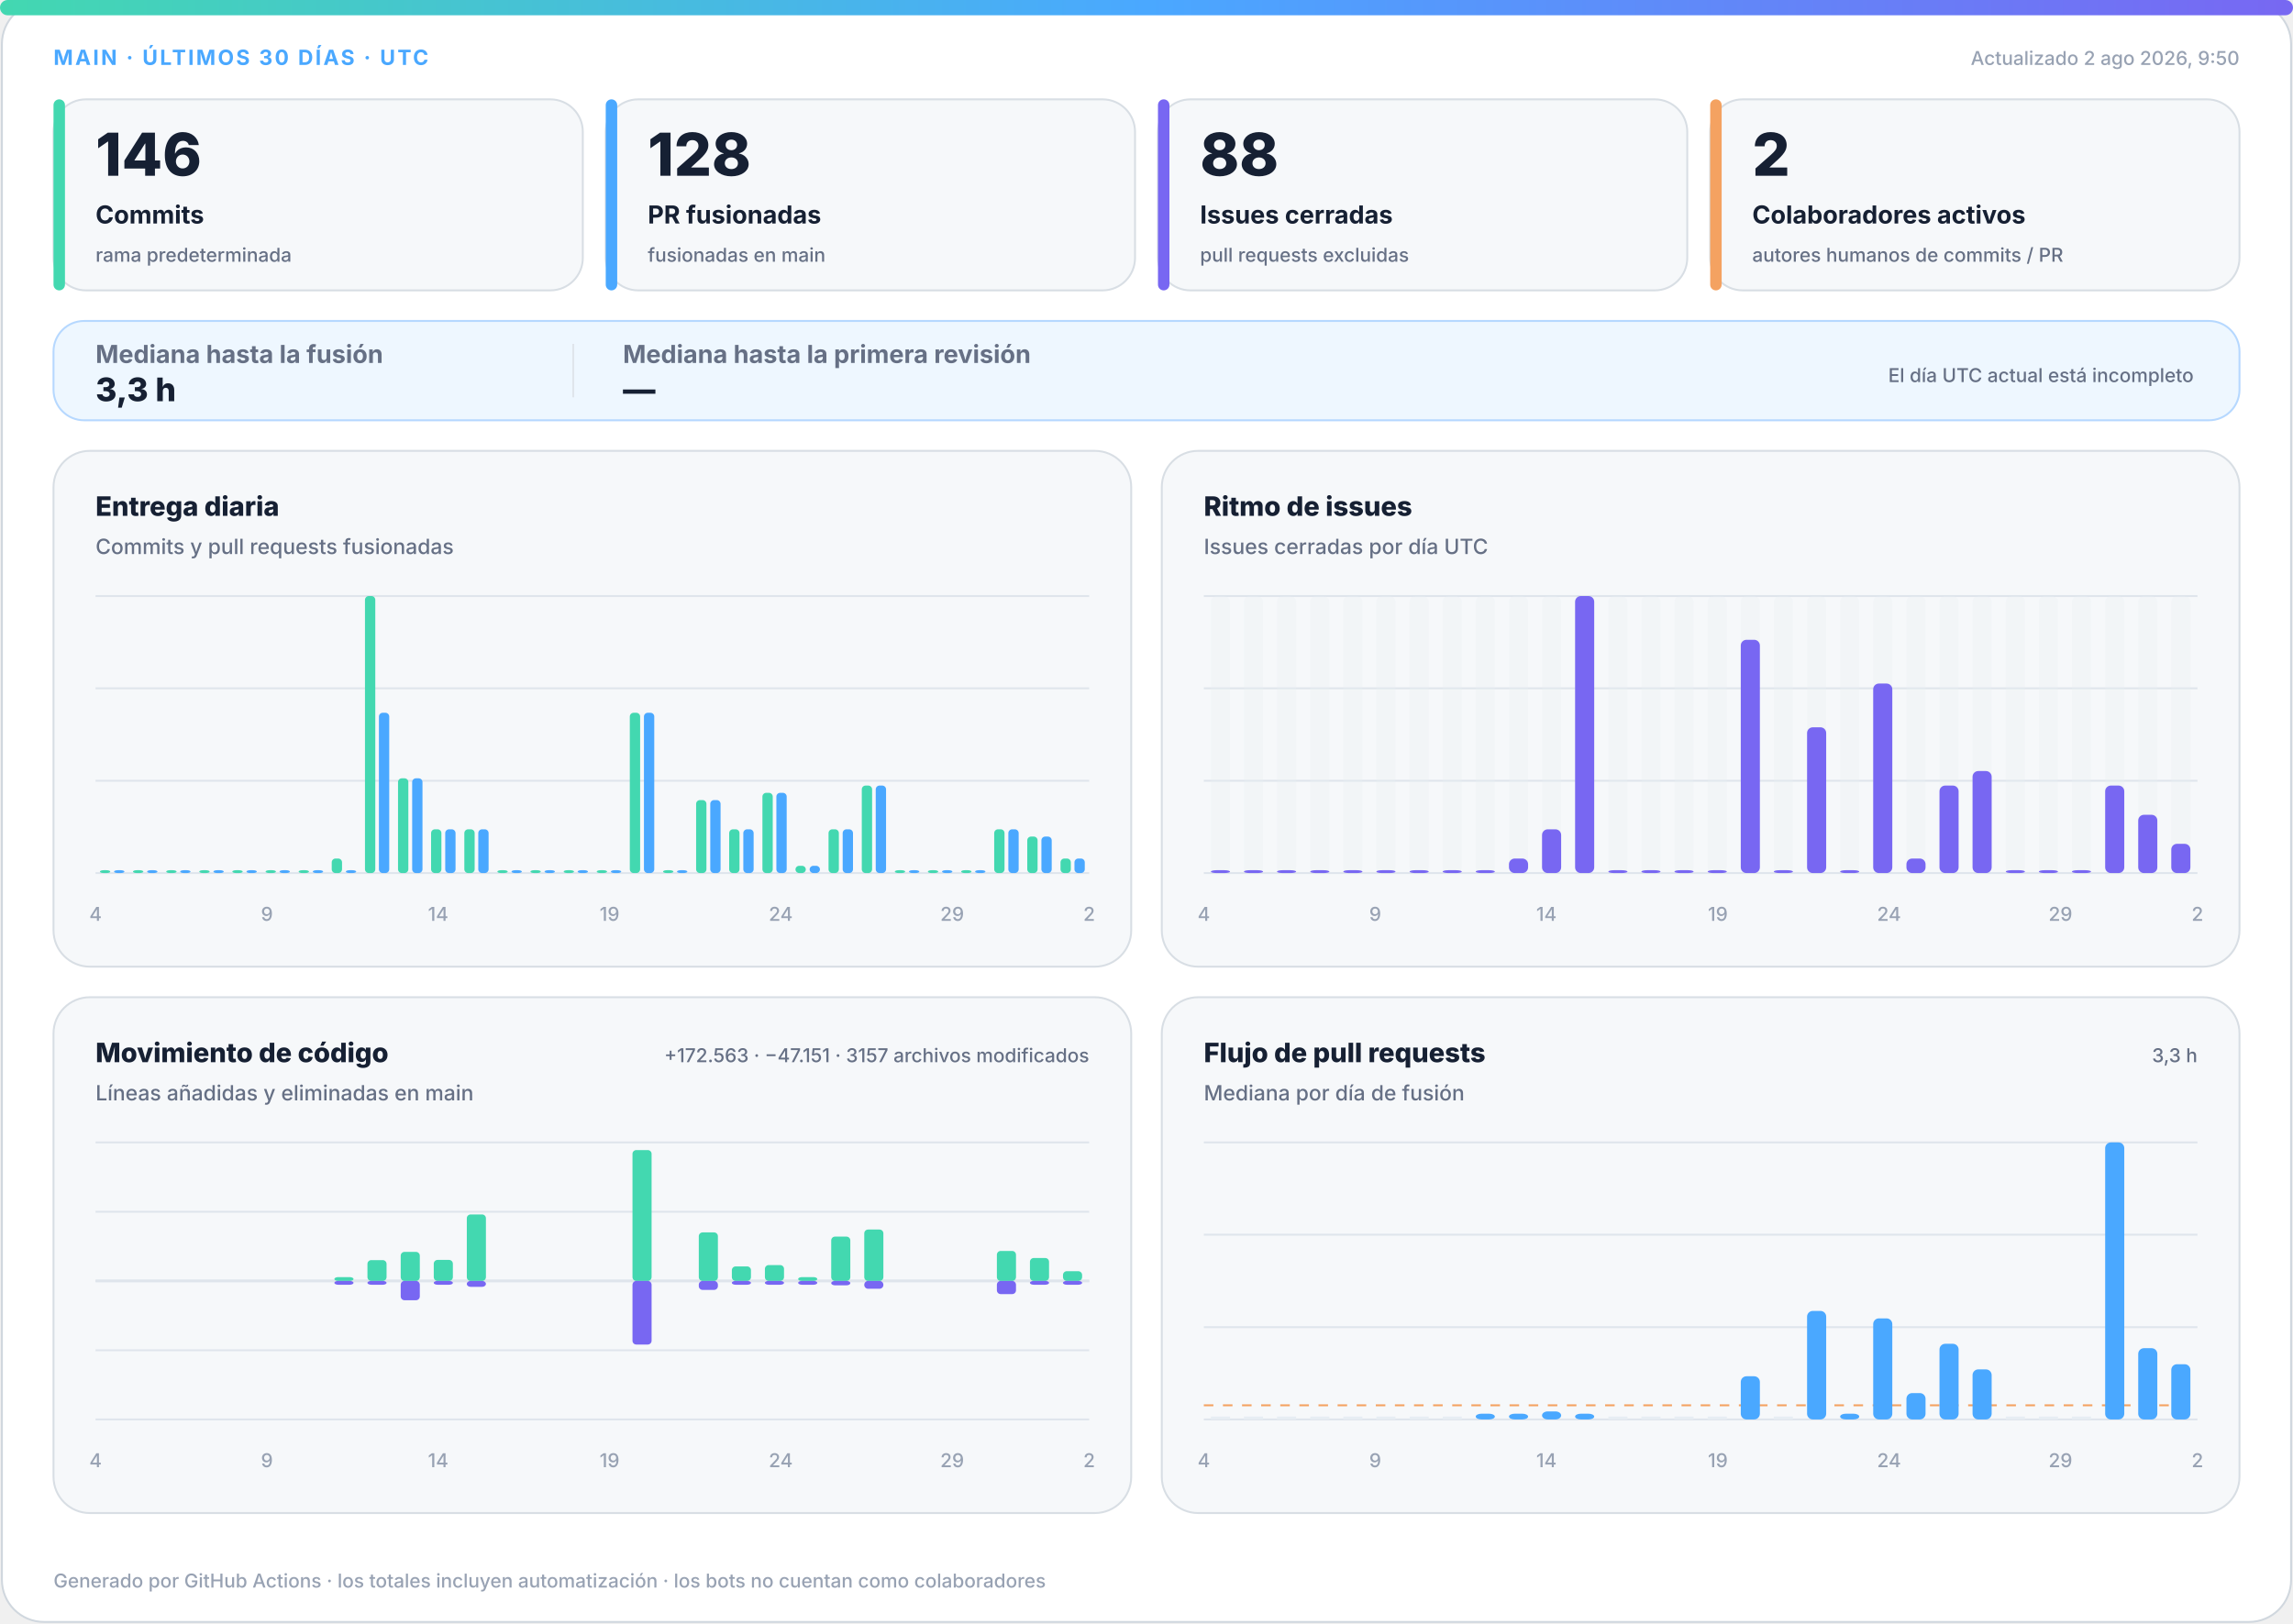
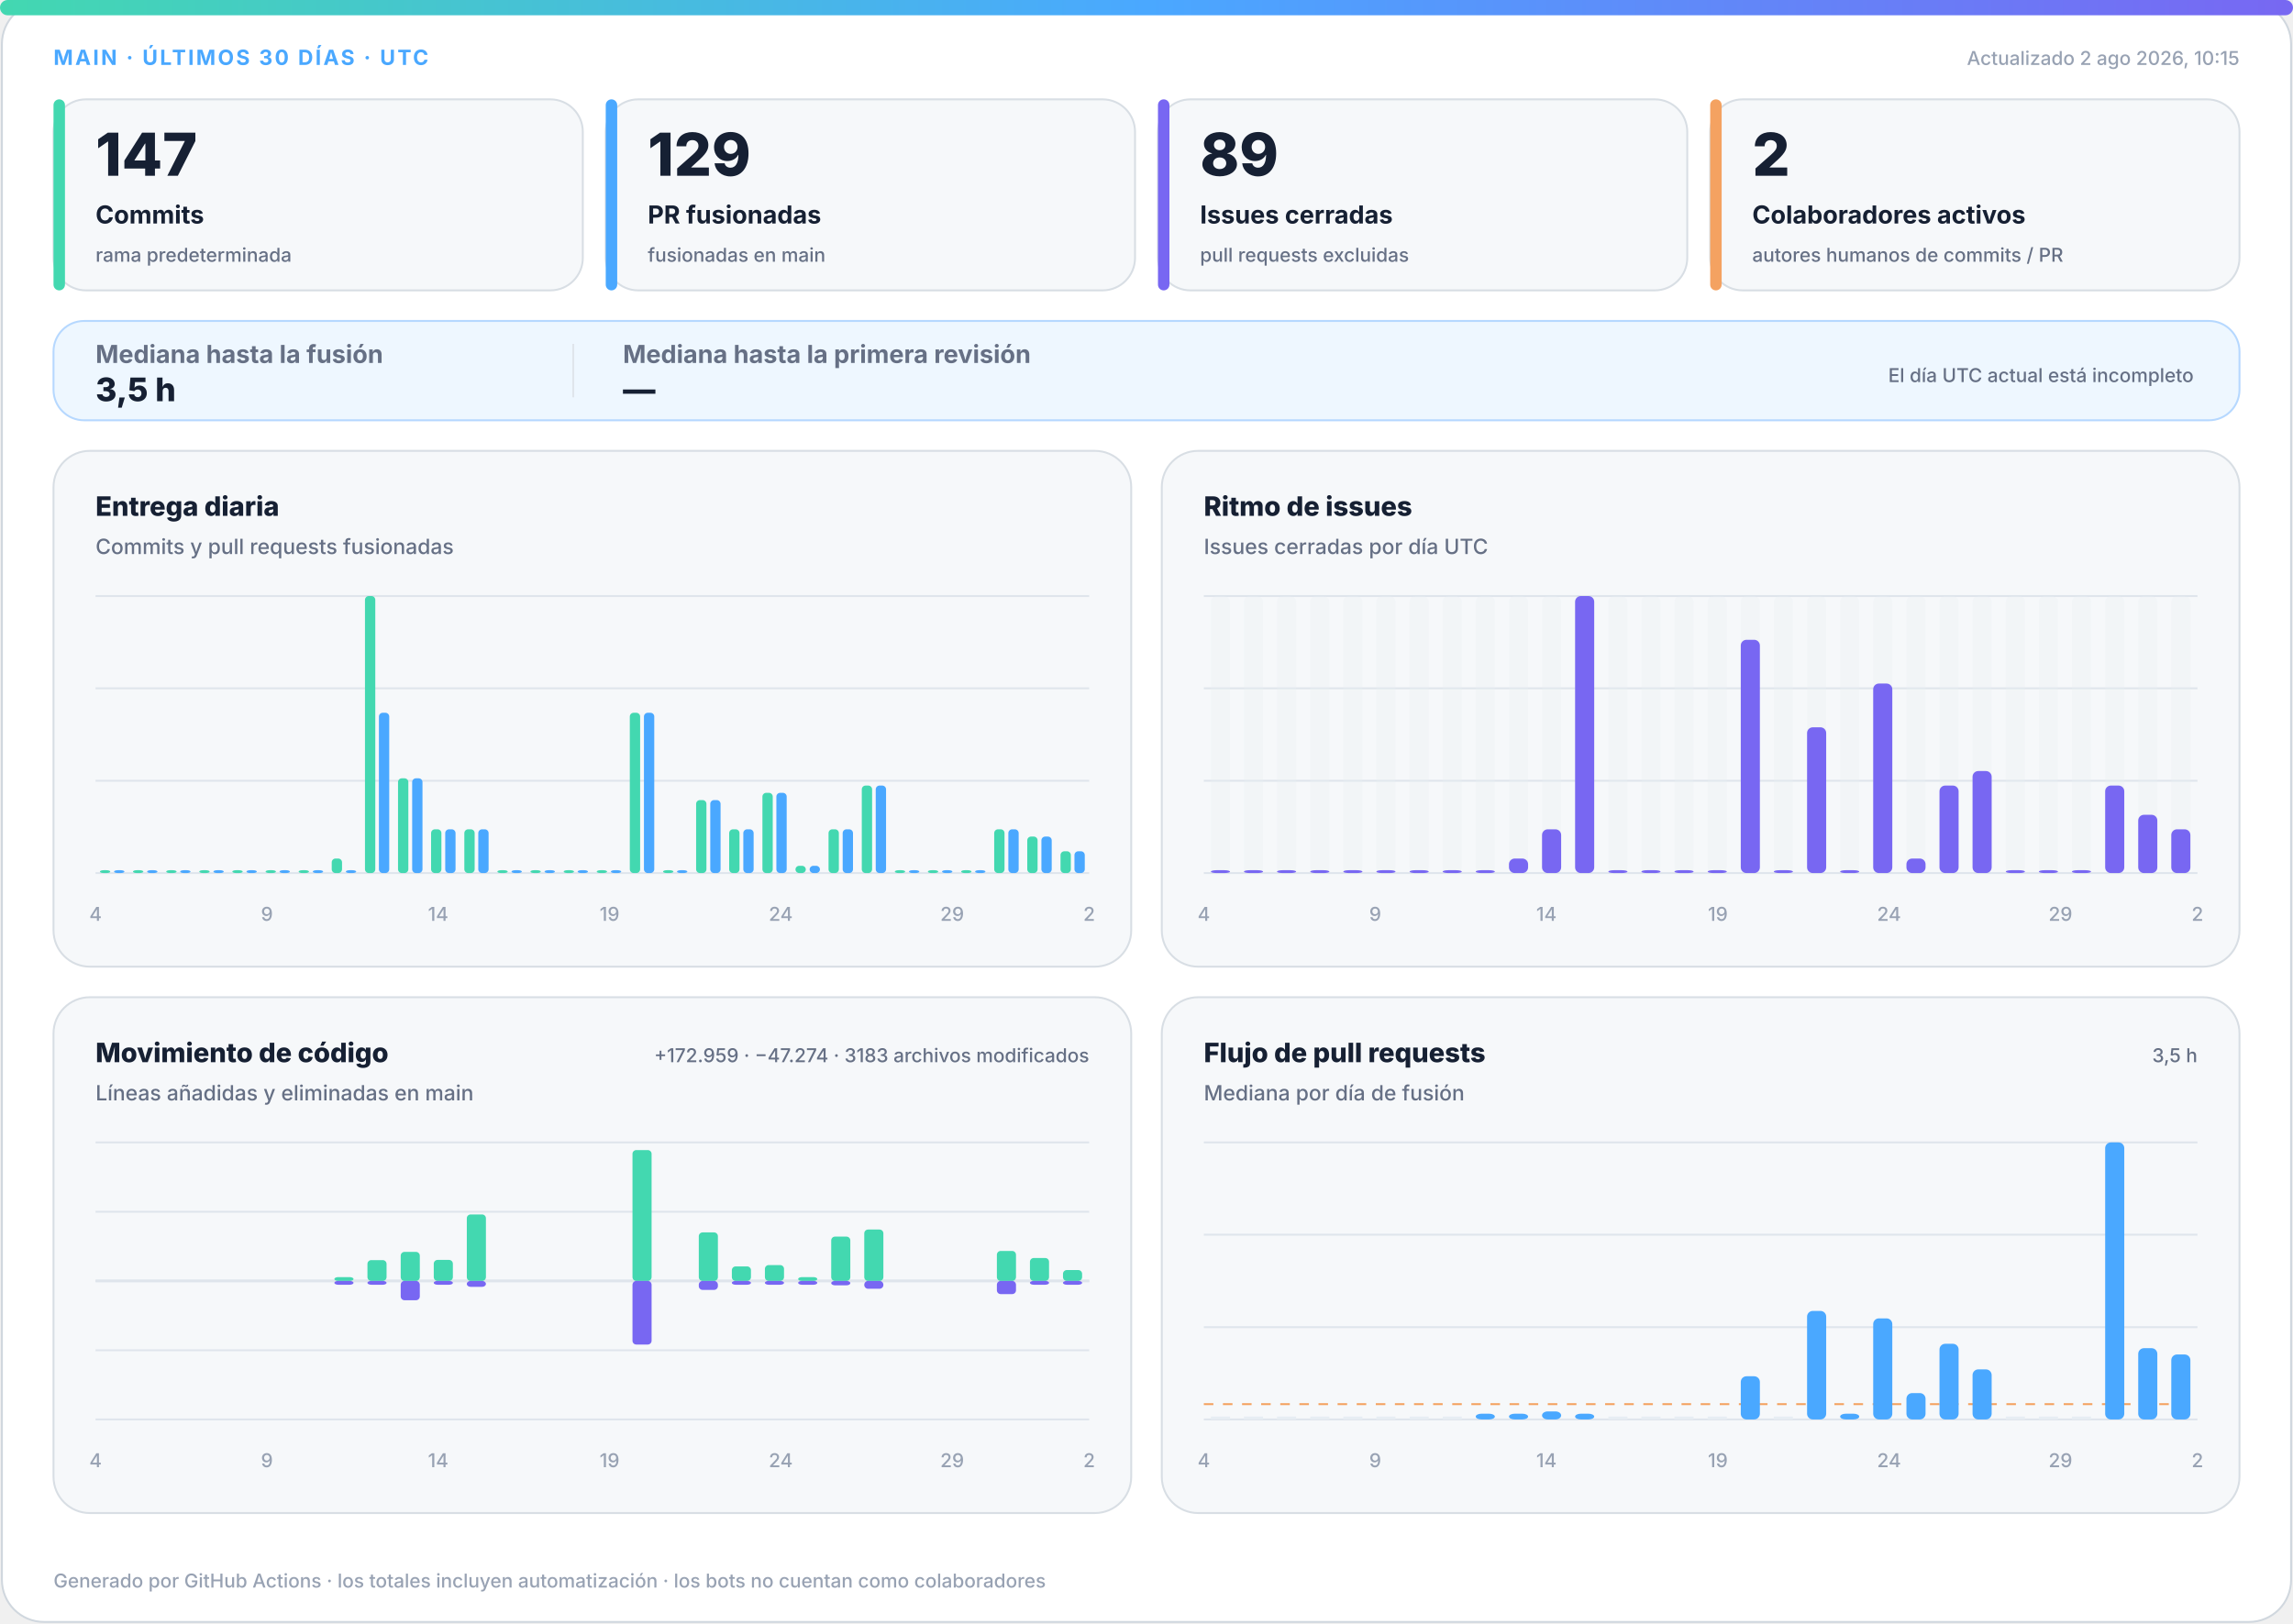
<svg xmlns="http://www.w3.org/2000/svg" width="1200" height="850" viewBox="0 0 1200 850" role="img" aria-labelledby="title desc">
  <defs>
    <linearGradient id="accent" x1="0" y1="0" x2="1" y2="0">
      <stop offset="0%" stop-color="#43d8b0" />
      <stop offset="50%" stop-color="#4aa8ff" />
      <stop offset="100%" stop-color="#7867f2" />
    </linearGradient>
    <linearGradient id="soft" x1="0" y1="0" x2="1" y2="1">
      <stop offset="0%" stop-color="#43d8b0" stop-opacity=".18" />
      <stop offset="100%" stop-color="#7867f2" stop-opacity=".12" />
    </linearGradient>
  </defs>
  <style>
.bg{fill:#fff;stroke:#d0d7de}.surface{fill:#f6f8fa;stroke:#d8dee4}.strong{fill:#eef7ff;stroke:#b6d8ff}.ink{fill:#162033}.muted{fill:#667085}.faint{fill:#98a2b3}.grid{stroke:#dfe5ec}.track{fill:#e7edf3}
.meta{font:750 11px -apple-system,BlinkMacSystemFont,"Segoe UI",sans-serif;letter-spacing:1.1px}.value{font:820 31px -apple-system,BlinkMacSystemFont,"Segoe UI",sans-serif}.label{font:720 13px -apple-system,BlinkMacSystemFont,"Segoe UI",sans-serif}.scope{font:520 10px -apple-system,BlinkMacSystemFont,"Segoe UI",sans-serif}.chart-title{font:760 14px -apple-system,BlinkMacSystemFont,"Segoe UI",sans-serif}.chart-subtitle{font:520 11px -apple-system,BlinkMacSystemFont,"Segoe UI",sans-serif}.small{font:540 10px -apple-system,BlinkMacSystemFont,"Segoe UI",sans-serif}.flow-value{font:780 17px -apple-system,BlinkMacSystemFont,"Segoe UI",sans-serif}
@media(prefers-color-scheme:dark){.bg{fill:#0d1117;stroke:#30363d}.surface{fill:#161b22;stroke:#30363d}.strong{fill:#10263a;stroke:#244d70}.ink{fill:#f0f6fc}.muted{fill:#a7b0bc}.faint{fill:#7d8590}.grid{stroke:#30363d}.track{fill:#27313d}}
</style>
  <rect class="bg" x="1" y="1" width="1198" height="848" rx="22" />
  <rect x="0" y="0" width="1200" height="8" rx="4" fill="url(#accent)" />
  <text class="meta" x="28" y="34" fill="#4aa8ff">MAIN · ÚLTIMOS 30 DÍAS · UTC</text>
-   <text class="small faint" x="1172" y="34" text-anchor="end">Actualizado 2 ago 2026, 9:50</text>
+   <text class="small faint" x="1172" y="34" text-anchor="end">Actualizado 2 ago 2026, 10:15</text>
  <g>
    <rect class="surface" x="28" y="52" width="277" height="100" rx="17" />
    <rect x="28" y="52" width="6" height="100" rx="3" fill="#43d8b0" />
-     <text class="value ink" x="50" y="92" style="font-size:31px">146</text>
+     <text class="value ink" x="50" y="92" style="font-size:31px">147</text>
    <text class="label ink" x="50" y="117" style="font-size:13px">Commits</text>
    <text class="scope muted" x="50" y="137" style="font-size:10px">rama predeterminada</text>
  </g>
  <g>
    <rect class="surface" x="317" y="52" width="277" height="100" rx="17" />
    <rect x="317" y="52" width="6" height="100" rx="3" fill="#4aa8ff" />
-     <text class="value ink" x="339" y="92" style="font-size:31px">128</text>
+     <text class="value ink" x="339" y="92" style="font-size:31px">129</text>
    <text class="label ink" x="339" y="117" style="font-size:13px">PR fusionadas</text>
    <text class="scope muted" x="339" y="137" style="font-size:10px">fusionadas en main</text>
  </g>
  <g>
    <rect class="surface" x="606" y="52" width="277" height="100" rx="17" />
    <rect x="606" y="52" width="6" height="100" rx="3" fill="#7867f2" />
-     <text class="value ink" x="628" y="92" style="font-size:31px">88</text>
+     <text class="value ink" x="628" y="92" style="font-size:31px">89</text>
    <text class="label ink" x="628" y="117" style="font-size:13px">Issues cerradas</text>
    <text class="scope muted" x="628" y="137" style="font-size:10px">pull requests excluidas</text>
  </g>
  <g>
    <rect class="surface" x="895" y="52" width="277" height="100" rx="17" />
    <rect x="895" y="52" width="6" height="100" rx="3" fill="#f4a261" />
    <text class="value ink" x="917" y="92" style="font-size:31px">2</text>
    <text class="label ink" x="917" y="117" style="font-size:13px">Colaboradores activos</text>
    <text class="scope muted" x="917" y="137" style="font-size:10px">autores humanos de commits / PR</text>
  </g>
  <g>
    <rect class="strong" x="28" y="168" width="1144" height="52" rx="16" fill="url(#soft)" />
    <text class="label muted" x="50" y="190">Mediana hasta la fusión</text>
-     <text class="flow-value ink" x="50" y="210">3,3 h</text>
+     <text class="flow-value ink" x="50" y="210">3,5 h</text>
    <line class="grid" x1="300" y1="180" x2="300" y2="208" />
    <text class="label muted" x="326" y="190">Mediana hasta la primera revisión</text>
    <text class="flow-value ink" x="326" y="210">—</text>
    <text class="scope muted" x="1148" y="200" text-anchor="end">El día UTC actual está incompleto</text>
  </g>
  <g>
    <rect class="surface" x="28" y="236" width="564" height="270" rx="19" />
    <text class="chart-title ink" x="50" y="270">Entrega diaria</text>
    <text class="chart-subtitle muted" x="50" y="290">Commits y pull requests fusionadas</text>
    <line class="grid" x1="50" y1="312.0" x2="570" y2="312.0" />
    <line class="grid" x1="50" y1="360.3" x2="570" y2="360.3" />
    <line class="grid" x1="50" y1="408.7" x2="570" y2="408.7" />
    <line class="grid" x1="50" y1="457.0" x2="570" y2="457.0" />
    <rect x="52.3" y="455.5" width="5.4" height="1.5" rx="2" fill="#43d8b0" />
    <rect x="59.7" y="455.5" width="5.4" height="1.5" rx="2" fill="#4aa8ff" />
    <rect x="69.6" y="455.5" width="5.4" height="1.5" rx="2" fill="#43d8b0" />
    <rect x="77.0" y="455.5" width="5.4" height="1.5" rx="2" fill="#4aa8ff" />
    <rect x="87.0" y="455.5" width="5.4" height="1.5" rx="2" fill="#43d8b0" />
    <rect x="94.3" y="455.5" width="5.4" height="1.5" rx="2" fill="#4aa8ff" />
    <rect x="104.3" y="455.5" width="5.4" height="1.5" rx="2" fill="#43d8b0" />
    <rect x="111.7" y="455.5" width="5.4" height="1.5" rx="2" fill="#4aa8ff" />
    <rect x="121.6" y="455.5" width="5.4" height="1.5" rx="2" fill="#43d8b0" />
    <rect x="129.0" y="455.5" width="5.4" height="1.5" rx="2" fill="#4aa8ff" />
    <rect x="139.0" y="455.5" width="5.4" height="1.5" rx="2" fill="#43d8b0" />
    <rect x="146.3" y="455.5" width="5.4" height="1.5" rx="2" fill="#4aa8ff" />
    <rect x="156.3" y="455.5" width="5.4" height="1.5" rx="2" fill="#43d8b0" />
    <rect x="163.7" y="455.5" width="5.4" height="1.5" rx="2" fill="#4aa8ff" />
    <rect x="173.6" y="449.4" width="5.4" height="7.6" rx="2" fill="#43d8b0" />
    <rect x="181.0" y="455.5" width="5.4" height="1.5" rx="2" fill="#4aa8ff" />
    <rect x="191.0" y="312.0" width="5.4" height="145.0" rx="2" fill="#43d8b0" />
    <rect x="198.3" y="373.1" width="5.4" height="83.9" rx="2" fill="#4aa8ff" />
    <rect x="208.3" y="407.4" width="5.4" height="49.6" rx="2" fill="#43d8b0" />
    <rect x="215.7" y="407.4" width="5.4" height="49.6" rx="2" fill="#4aa8ff" />
    <rect x="225.6" y="434.1" width="5.4" height="22.9" rx="2" fill="#43d8b0" />
    <rect x="233.0" y="434.1" width="5.4" height="22.9" rx="2" fill="#4aa8ff" />
    <rect x="243.0" y="434.1" width="5.4" height="22.9" rx="2" fill="#43d8b0" />
    <rect x="250.3" y="434.1" width="5.4" height="22.9" rx="2" fill="#4aa8ff" />
    <rect x="260.3" y="455.5" width="5.4" height="1.5" rx="2" fill="#43d8b0" />
    <rect x="267.7" y="455.5" width="5.4" height="1.5" rx="2" fill="#4aa8ff" />
    <rect x="277.6" y="455.5" width="5.4" height="1.5" rx="2" fill="#43d8b0" />
    <rect x="285.0" y="455.5" width="5.4" height="1.5" rx="2" fill="#4aa8ff" />
    <rect x="295.0" y="455.5" width="5.4" height="1.5" rx="2" fill="#43d8b0" />
    <rect x="302.3" y="455.5" width="5.4" height="1.5" rx="2" fill="#4aa8ff" />
    <rect x="312.3" y="455.5" width="5.4" height="1.5" rx="2" fill="#43d8b0" />
    <rect x="319.7" y="455.5" width="5.4" height="1.5" rx="2" fill="#4aa8ff" />
    <rect x="329.6" y="373.1" width="5.4" height="83.9" rx="2" fill="#43d8b0" />
    <rect x="337.0" y="373.1" width="5.4" height="83.9" rx="2" fill="#4aa8ff" />
    <rect x="347.0" y="455.5" width="5.4" height="1.5" rx="2" fill="#43d8b0" />
    <rect x="354.3" y="455.5" width="5.4" height="1.5" rx="2" fill="#4aa8ff" />
    <rect x="364.3" y="418.8" width="5.4" height="38.2" rx="2" fill="#43d8b0" />
    <rect x="371.7" y="418.8" width="5.4" height="38.2" rx="2" fill="#4aa8ff" />
    <rect x="381.6" y="434.1" width="5.4" height="22.9" rx="2" fill="#43d8b0" />
    <rect x="389.0" y="434.1" width="5.4" height="22.9" rx="2" fill="#4aa8ff" />
    <rect x="399.0" y="415.0" width="5.4" height="42.0" rx="2" fill="#43d8b0" />
    <rect x="406.3" y="415.0" width="5.4" height="42.0" rx="2" fill="#4aa8ff" />
    <rect x="416.3" y="453.2" width="5.4" height="3.8" rx="2" fill="#43d8b0" />
    <rect x="423.7" y="453.2" width="5.4" height="3.8" rx="2" fill="#4aa8ff" />
    <rect x="433.6" y="434.1" width="5.4" height="22.9" rx="2" fill="#43d8b0" />
    <rect x="441.0" y="434.1" width="5.4" height="22.9" rx="2" fill="#4aa8ff" />
    <rect x="451.0" y="411.2" width="5.4" height="45.8" rx="2" fill="#43d8b0" />
    <rect x="458.3" y="411.2" width="5.4" height="45.8" rx="2" fill="#4aa8ff" />
    <rect x="468.3" y="455.5" width="5.4" height="1.5" rx="2" fill="#43d8b0" />
    <rect x="475.7" y="455.5" width="5.4" height="1.5" rx="2" fill="#4aa8ff" />
    <rect x="485.6" y="455.5" width="5.4" height="1.5" rx="2" fill="#43d8b0" />
    <rect x="493.0" y="455.5" width="5.4" height="1.5" rx="2" fill="#4aa8ff" />
    <rect x="503.0" y="455.5" width="5.4" height="1.5" rx="2" fill="#43d8b0" />
    <rect x="510.3" y="455.5" width="5.4" height="1.5" rx="2" fill="#4aa8ff" />
    <rect x="520.3" y="434.1" width="5.4" height="22.9" rx="2" fill="#43d8b0" />
    <rect x="527.7" y="434.1" width="5.4" height="22.9" rx="2" fill="#4aa8ff" />
    <rect x="537.6" y="437.9" width="5.4" height="19.1" rx="2" fill="#43d8b0" />
    <rect x="545.0" y="437.9" width="5.4" height="19.1" rx="2" fill="#4aa8ff" />
-     <rect x="555.0" y="449.4" width="5.4" height="7.6" rx="2" fill="#43d8b0" />
-     <rect x="562.3" y="449.4" width="5.4" height="7.6" rx="2" fill="#4aa8ff" />
+     <rect x="555.0" y="445.6" width="5.4" height="11.4" rx="2" fill="#43d8b0" />
+     <rect x="562.3" y="445.6" width="5.4" height="11.4" rx="2" fill="#4aa8ff" />
    <text class="small faint" x="50.0" y="482" text-anchor="middle">4</text>
    <text class="small faint" x="139.7" y="482" text-anchor="middle">9</text>
    <text class="small faint" x="229.3" y="482" text-anchor="middle">14</text>
    <text class="small faint" x="319.0" y="482" text-anchor="middle">19</text>
    <text class="small faint" x="408.6" y="482" text-anchor="middle">24</text>
    <text class="small faint" x="498.3" y="482" text-anchor="middle">29</text>
    <text class="small faint" x="570.0" y="482" text-anchor="middle">2</text>
  </g>
  <g>
    <rect class="surface" x="608" y="236" width="564" height="270" rx="19" />
    <text class="chart-title ink" x="630" y="270">Ritmo de issues</text>
    <text class="chart-subtitle muted" x="630" y="290">Issues cerradas por día UTC</text>
    <line class="grid" x1="630" y1="312.0" x2="1150" y2="312.0" />
    <line class="grid" x1="630" y1="360.3" x2="1150" y2="360.3" />
    <line class="grid" x1="630" y1="408.7" x2="1150" y2="408.7" />
    <line class="grid" x1="630" y1="457.0" x2="1150" y2="457.0" />
    <g>
      <rect class="track" x="633.7" y="312" width="10.0" height="145" rx="3" opacity=".3" />
      <rect x="633.7" y="455.5" width="10.0" height="1.5" rx="3" fill="#7867f2" />
    </g>
    <g>
      <rect class="track" x="651.0" y="312" width="10.0" height="145" rx="3" opacity=".3" />
      <rect x="651.0" y="455.5" width="10.0" height="1.5" rx="3" fill="#7867f2" />
    </g>
    <g>
      <rect class="track" x="668.3" y="312" width="10.0" height="145" rx="3" opacity=".3" />
      <rect x="668.3" y="455.5" width="10.0" height="1.5" rx="3" fill="#7867f2" />
    </g>
    <g>
      <rect class="track" x="685.7" y="312" width="10.0" height="145" rx="3" opacity=".3" />
      <rect x="685.7" y="455.5" width="10.0" height="1.5" rx="3" fill="#7867f2" />
    </g>
    <g>
      <rect class="track" x="703.0" y="312" width="10.0" height="145" rx="3" opacity=".3" />
      <rect x="703.0" y="455.5" width="10.0" height="1.5" rx="3" fill="#7867f2" />
    </g>
    <g>
      <rect class="track" x="720.3" y="312" width="10.0" height="145" rx="3" opacity=".3" />
      <rect x="720.3" y="455.5" width="10.0" height="1.5" rx="3" fill="#7867f2" />
    </g>
    <g>
      <rect class="track" x="737.7" y="312" width="10.0" height="145" rx="3" opacity=".3" />
      <rect x="737.7" y="455.5" width="10.0" height="1.5" rx="3" fill="#7867f2" />
    </g>
    <g>
      <rect class="track" x="755.0" y="312" width="10.0" height="145" rx="3" opacity=".3" />
      <rect x="755.0" y="455.5" width="10.0" height="1.5" rx="3" fill="#7867f2" />
    </g>
    <g>
      <rect class="track" x="772.3" y="312" width="10.0" height="145" rx="3" opacity=".3" />
      <rect x="772.3" y="455.5" width="10.0" height="1.5" rx="3" fill="#7867f2" />
    </g>
    <g>
      <rect class="track" x="789.7" y="312" width="10.0" height="145" rx="3" opacity=".3" />
      <rect x="789.7" y="449.4" width="10.0" height="7.6" rx="3" fill="#7867f2" />
    </g>
    <g>
      <rect class="track" x="807.0" y="312" width="10.0" height="145" rx="3" opacity=".3" />
      <rect x="807.0" y="434.1" width="10.0" height="22.9" rx="3" fill="#7867f2" />
    </g>
    <g>
      <rect class="track" x="824.3" y="312" width="10.0" height="145" rx="3" opacity=".3" />
      <rect x="824.3" y="312.0" width="10.0" height="145.0" rx="3" fill="#7867f2" />
    </g>
    <g>
      <rect class="track" x="841.7" y="312" width="10.0" height="145" rx="3" opacity=".3" />
      <rect x="841.7" y="455.5" width="10.0" height="1.5" rx="3" fill="#7867f2" />
    </g>
    <g>
      <rect class="track" x="859.0" y="312" width="10.0" height="145" rx="3" opacity=".3" />
      <rect x="859.0" y="455.5" width="10.0" height="1.5" rx="3" fill="#7867f2" />
    </g>
    <g>
      <rect class="track" x="876.3" y="312" width="10.0" height="145" rx="3" opacity=".3" />
      <rect x="876.3" y="455.5" width="10.0" height="1.5" rx="3" fill="#7867f2" />
    </g>
    <g>
      <rect class="track" x="893.7" y="312" width="10.0" height="145" rx="3" opacity=".3" />
      <rect x="893.7" y="455.5" width="10.0" height="1.5" rx="3" fill="#7867f2" />
    </g>
    <g>
      <rect class="track" x="911.0" y="312" width="10.0" height="145" rx="3" opacity=".3" />
      <rect x="911.0" y="334.9" width="10.0" height="122.1" rx="3" fill="#7867f2" />
    </g>
    <g>
      <rect class="track" x="928.3" y="312" width="10.0" height="145" rx="3" opacity=".3" />
      <rect x="928.3" y="455.5" width="10.0" height="1.5" rx="3" fill="#7867f2" />
    </g>
    <g>
      <rect class="track" x="945.7" y="312" width="10.0" height="145" rx="3" opacity=".3" />
      <rect x="945.7" y="380.7" width="10.0" height="76.3" rx="3" fill="#7867f2" />
    </g>
    <g>
      <rect class="track" x="963.0" y="312" width="10.0" height="145" rx="3" opacity=".3" />
      <rect x="963.0" y="455.5" width="10.0" height="1.5" rx="3" fill="#7867f2" />
    </g>
    <g>
      <rect class="track" x="980.3" y="312" width="10.0" height="145" rx="3" opacity=".3" />
      <rect x="980.3" y="357.8" width="10.0" height="99.2" rx="3" fill="#7867f2" />
    </g>
    <g>
      <rect class="track" x="997.7" y="312" width="10.0" height="145" rx="3" opacity=".3" />
      <rect x="997.7" y="449.4" width="10.0" height="7.6" rx="3" fill="#7867f2" />
    </g>
    <g>
      <rect class="track" x="1015.0" y="312" width="10.0" height="145" rx="3" opacity=".3" />
      <rect x="1015.0" y="411.2" width="10.0" height="45.8" rx="3" fill="#7867f2" />
    </g>
    <g>
      <rect class="track" x="1032.3" y="312" width="10.0" height="145" rx="3" opacity=".3" />
      <rect x="1032.3" y="403.6" width="10.0" height="53.4" rx="3" fill="#7867f2" />
    </g>
    <g>
      <rect class="track" x="1049.7" y="312" width="10.0" height="145" rx="3" opacity=".3" />
      <rect x="1049.7" y="455.5" width="10.0" height="1.5" rx="3" fill="#7867f2" />
    </g>
    <g>
      <rect class="track" x="1067.0" y="312" width="10.0" height="145" rx="3" opacity=".3" />
      <rect x="1067.0" y="455.5" width="10.0" height="1.5" rx="3" fill="#7867f2" />
    </g>
    <g>
      <rect class="track" x="1084.3" y="312" width="10.0" height="145" rx="3" opacity=".3" />
      <rect x="1084.3" y="455.5" width="10.0" height="1.5" rx="3" fill="#7867f2" />
    </g>
    <g>
      <rect class="track" x="1101.7" y="312" width="10.0" height="145" rx="3" opacity=".3" />
      <rect x="1101.7" y="411.2" width="10.0" height="45.8" rx="3" fill="#7867f2" />
    </g>
    <g>
      <rect class="track" x="1119.0" y="312" width="10.0" height="145" rx="3" opacity=".3" />
      <rect x="1119.0" y="426.5" width="10.0" height="30.5" rx="3" fill="#7867f2" />
    </g>
    <g>
      <rect class="track" x="1136.3" y="312" width="10.0" height="145" rx="3" opacity=".3" />
-       <rect x="1136.3" y="441.7" width="10.0" height="15.3" rx="3" fill="#7867f2" />
+       <rect x="1136.3" y="434.1" width="10.0" height="22.9" rx="3" fill="#7867f2" />
    </g>
    <text class="small faint" x="630.0" y="482" text-anchor="middle">4</text>
    <text class="small faint" x="719.7" y="482" text-anchor="middle">9</text>
    <text class="small faint" x="809.3" y="482" text-anchor="middle">14</text>
    <text class="small faint" x="899.0" y="482" text-anchor="middle">19</text>
    <text class="small faint" x="988.6" y="482" text-anchor="middle">24</text>
    <text class="small faint" x="1078.3" y="482" text-anchor="middle">29</text>
    <text class="small faint" x="1150.0" y="482" text-anchor="middle">2</text>
  </g>
  <g>
    <rect class="surface" x="28" y="522" width="564" height="270" rx="19" />
    <text class="chart-title ink" x="50" y="556">Movimiento de código</text>
    <text class="chart-subtitle muted" x="50" y="576">Líneas añadidas y eliminadas en main</text>
-     <text class="small muted" x="570" y="556" text-anchor="end">+172.563 · −47.151 · 3157 archivos modificados</text>
+     <text class="small muted" x="570" y="556" text-anchor="end">+172.959 · −47.274 · 3183 archivos modificados</text>
    <line class="grid" x1="50" y1="598.0" x2="570" y2="598.0" />
    <line class="grid" x1="50" y1="634.3" x2="570" y2="634.3" />
    <line class="grid" x1="50" y1="670.5" x2="570" y2="670.5" />
    <line class="grid" x1="50" y1="706.8" x2="570" y2="706.8" />
    <line class="grid" x1="50" y1="743.0" x2="570" y2="743.0" />
    <line class="grid" x1="50" y1="670.5" x2="570" y2="670.5" stroke-width="1.5" />
    <rect x="53.7" y="670.5" width="10.0" height="0.0" rx="2" fill="#43d8b0" />
    <rect x="53.7" y="670.5" width="10.0" height="0.0" rx="2" fill="#7867f2" />
    <rect x="71.0" y="670.5" width="10.0" height="0.0" rx="2" fill="#43d8b0" />
    <rect x="71.0" y="670.5" width="10.0" height="0.0" rx="2" fill="#7867f2" />
    <rect x="88.3" y="670.5" width="10.0" height="0.0" rx="2" fill="#43d8b0" />
    <rect x="88.3" y="670.5" width="10.0" height="0.0" rx="2" fill="#7867f2" />
    <rect x="105.7" y="670.5" width="10.0" height="0.0" rx="2" fill="#43d8b0" />
    <rect x="105.7" y="670.5" width="10.0" height="0.0" rx="2" fill="#7867f2" />
    <rect x="123.0" y="670.5" width="10.0" height="0.0" rx="2" fill="#43d8b0" />
    <rect x="123.0" y="670.5" width="10.0" height="0.0" rx="2" fill="#7867f2" />
    <rect x="140.3" y="670.5" width="10.0" height="0.0" rx="2" fill="#43d8b0" />
    <rect x="140.3" y="670.5" width="10.0" height="0.0" rx="2" fill="#7867f2" />
    <rect x="157.7" y="670.5" width="10.0" height="0.0" rx="2" fill="#43d8b0" />
    <rect x="157.7" y="670.5" width="10.0" height="0.0" rx="2" fill="#7867f2" />
    <rect x="175.0" y="668.5" width="10.0" height="2.0" rx="2" fill="#43d8b0" />
    <rect x="175.0" y="670.5" width="10.0" height="2.0" rx="2" fill="#7867f2" />
    <rect x="192.3" y="659.6" width="10.0" height="10.9" rx="2" fill="#43d8b0" />
    <rect x="192.3" y="670.5" width="10.0" height="2.0" rx="2" fill="#7867f2" />
    <rect x="209.7" y="655.3" width="10.0" height="15.2" rx="2" fill="#43d8b0" />
    <rect x="209.7" y="670.5" width="10.0" height="10.1" rx="2" fill="#7867f2" />
    <rect x="227.0" y="659.5" width="10.0" height="11.0" rx="2" fill="#43d8b0" />
    <rect x="227.0" y="670.5" width="10.0" height="2.0" rx="2" fill="#7867f2" />
    <rect x="244.3" y="635.7" width="10.0" height="34.8" rx="2" fill="#43d8b0" />
    <rect x="244.3" y="670.5" width="10.0" height="3.1" rx="2" fill="#7867f2" />
    <rect x="261.7" y="670.5" width="10.0" height="0.0" rx="2" fill="#43d8b0" />
    <rect x="261.7" y="670.5" width="10.0" height="0.0" rx="2" fill="#7867f2" />
    <rect x="279.0" y="670.5" width="10.0" height="0.0" rx="2" fill="#43d8b0" />
    <rect x="279.0" y="670.5" width="10.0" height="0.0" rx="2" fill="#7867f2" />
    <rect x="296.3" y="670.5" width="10.0" height="0.0" rx="2" fill="#43d8b0" />
    <rect x="296.3" y="670.5" width="10.0" height="0.0" rx="2" fill="#7867f2" />
    <rect x="313.7" y="670.5" width="10.0" height="0.0" rx="2" fill="#43d8b0" />
    <rect x="313.7" y="670.5" width="10.0" height="0.0" rx="2" fill="#7867f2" />
    <rect x="331.0" y="602.0" width="10.0" height="68.5" rx="2" fill="#43d8b0" />
    <rect x="331.0" y="670.5" width="10.0" height="33.3" rx="2" fill="#7867f2" />
    <rect x="348.3" y="670.5" width="10.0" height="0.0" rx="2" fill="#43d8b0" />
    <rect x="348.3" y="670.5" width="10.0" height="0.0" rx="2" fill="#7867f2" />
    <rect x="365.7" y="645.1" width="10.0" height="25.4" rx="2" fill="#43d8b0" />
    <rect x="365.7" y="670.5" width="10.0" height="4.7" rx="2" fill="#7867f2" />
    <rect x="383.0" y="662.9" width="10.0" height="7.6" rx="2" fill="#43d8b0" />
    <rect x="383.0" y="670.5" width="10.0" height="2.0" rx="2" fill="#7867f2" />
    <rect x="400.3" y="662.2" width="10.0" height="8.3" rx="2" fill="#43d8b0" />
    <rect x="400.3" y="670.5" width="10.0" height="2.0" rx="2" fill="#7867f2" />
    <rect x="417.7" y="668.5" width="10.0" height="2.0" rx="2" fill="#43d8b0" />
    <rect x="417.7" y="670.5" width="10.0" height="2.0" rx="2" fill="#7867f2" />
    <rect x="435.0" y="647.3" width="10.0" height="23.2" rx="2" fill="#43d8b0" />
    <rect x="435.0" y="670.5" width="10.0" height="2.3" rx="2" fill="#7867f2" />
    <rect x="452.3" y="643.6" width="10.0" height="26.9" rx="2" fill="#43d8b0" />
    <rect x="452.3" y="670.5" width="10.0" height="4.1" rx="2" fill="#7867f2" />
    <rect x="469.7" y="670.5" width="10.0" height="0.0" rx="2" fill="#43d8b0" />
    <rect x="469.7" y="670.5" width="10.0" height="0.0" rx="2" fill="#7867f2" />
    <rect x="487.0" y="670.5" width="10.0" height="0.0" rx="2" fill="#43d8b0" />
    <rect x="487.0" y="670.5" width="10.0" height="0.0" rx="2" fill="#7867f2" />
    <rect x="504.3" y="670.5" width="10.0" height="0.0" rx="2" fill="#43d8b0" />
    <rect x="504.3" y="670.5" width="10.0" height="0.0" rx="2" fill="#7867f2" />
    <rect x="521.7" y="654.8" width="10.0" height="15.7" rx="2" fill="#43d8b0" />
    <rect x="521.7" y="670.5" width="10.0" height="6.9" rx="2" fill="#7867f2" />
    <rect x="539.0" y="658.5" width="10.0" height="12.0" rx="2" fill="#43d8b0" />
    <rect x="539.0" y="670.5" width="10.0" height="2.0" rx="2" fill="#7867f2" />
-     <rect x="556.3" y="665.4" width="10.0" height="5.1" rx="2" fill="#43d8b0" />
+     <rect x="556.3" y="664.8" width="10.0" height="5.7" rx="2" fill="#43d8b0" />
    <rect x="556.3" y="670.5" width="10.0" height="2.0" rx="2" fill="#7867f2" />
    <text class="small faint" x="50.0" y="768" text-anchor="middle">4</text>
    <text class="small faint" x="139.7" y="768" text-anchor="middle">9</text>
    <text class="small faint" x="229.3" y="768" text-anchor="middle">14</text>
    <text class="small faint" x="319.0" y="768" text-anchor="middle">19</text>
    <text class="small faint" x="408.6" y="768" text-anchor="middle">24</text>
    <text class="small faint" x="498.3" y="768" text-anchor="middle">29</text>
    <text class="small faint" x="570.0" y="768" text-anchor="middle">2</text>
  </g>
  <g>
    <rect class="surface" x="608" y="522" width="564" height="270" rx="19" />
    <text class="chart-title ink" x="630" y="556">Flujo de pull requests</text>
    <text class="chart-subtitle muted" x="630" y="576">Mediana por día de fusión</text>
-     <text class="small muted" x="1150" y="556" text-anchor="end">3,3 h</text>
+     <text class="small muted" x="1150" y="556" text-anchor="end">3,5 h</text>
    <line class="grid" x1="630" y1="598.0" x2="1150" y2="598.0" />
    <line class="grid" x1="630" y1="646.3" x2="1150" y2="646.3" />
    <line class="grid" x1="630" y1="694.7" x2="1150" y2="694.7" />
    <line class="grid" x1="630" y1="743.0" x2="1150" y2="743.0" />
-     <line x1="630" y1="735.6" x2="1150" y2="735.6" stroke="#f4a261" stroke-dasharray="5 5" />
+     <line x1="630" y1="735.0" x2="1150" y2="735.0" stroke="#f4a261" stroke-dasharray="5 5" />
    <rect class="track" x="633.7" y="741.5" width="10.0" height="1.5" />
    <rect class="track" x="651.0" y="741.5" width="10.0" height="1.5" />
    <rect class="track" x="668.3" y="741.5" width="10.0" height="1.5" />
    <rect class="track" x="685.7" y="741.5" width="10.0" height="1.5" />
    <rect class="track" x="703.0" y="741.5" width="10.0" height="1.5" />
    <rect class="track" x="720.3" y="741.5" width="10.0" height="1.5" />
    <rect class="track" x="737.7" y="741.5" width="10.0" height="1.5" />
    <rect class="track" x="755.0" y="741.5" width="10.0" height="1.5" />
    <rect x="772.3" y="740.0" width="10.0" height="3.0" rx="3" fill="#4aa8ff" />
    <rect x="789.7" y="740.0" width="10.0" height="3.0" rx="3" fill="#4aa8ff" />
    <rect x="807.0" y="738.8" width="10.0" height="4.2" rx="3" fill="#4aa8ff" />
    <rect x="824.3" y="740.0" width="10.0" height="3.0" rx="3" fill="#4aa8ff" />
    <rect class="track" x="841.7" y="741.5" width="10.0" height="1.5" />
    <rect class="track" x="859.0" y="741.5" width="10.0" height="1.5" />
    <rect class="track" x="876.3" y="741.5" width="10.0" height="1.5" />
    <rect class="track" x="893.7" y="741.5" width="10.0" height="1.5" />
    <rect x="911.0" y="720.4" width="10.0" height="22.6" rx="3" fill="#4aa8ff" />
    <rect class="track" x="928.3" y="741.5" width="10.0" height="1.5" />
    <rect x="945.7" y="686.2" width="10.0" height="56.8" rx="3" fill="#4aa8ff" />
    <rect x="963.0" y="740.0" width="10.0" height="3.0" rx="3" fill="#4aa8ff" />
    <rect x="980.3" y="690.1" width="10.0" height="52.9" rx="3" fill="#4aa8ff" />
    <rect x="997.7" y="729.2" width="10.0" height="13.8" rx="3" fill="#4aa8ff" />
    <rect x="1015.0" y="703.4" width="10.0" height="39.6" rx="3" fill="#4aa8ff" />
    <rect x="1032.3" y="716.8" width="10.0" height="26.2" rx="3" fill="#4aa8ff" />
    <rect class="track" x="1049.7" y="741.5" width="10.0" height="1.5" />
    <rect class="track" x="1067.0" y="741.5" width="10.0" height="1.5" />
    <rect class="track" x="1084.3" y="741.5" width="10.0" height="1.5" />
    <rect x="1101.7" y="598.0" width="10.0" height="145.0" rx="3" fill="#4aa8ff" />
    <rect x="1119.0" y="705.7" width="10.0" height="37.3" rx="3" fill="#4aa8ff" />
-     <rect x="1136.3" y="714.1" width="10.0" height="28.9" rx="3" fill="#4aa8ff" />
+     <rect x="1136.3" y="709.0" width="10.0" height="34.0" rx="3" fill="#4aa8ff" />
    <text class="small faint" x="630.0" y="768" text-anchor="middle">4</text>
    <text class="small faint" x="719.7" y="768" text-anchor="middle">9</text>
    <text class="small faint" x="809.3" y="768" text-anchor="middle">14</text>
    <text class="small faint" x="899.0" y="768" text-anchor="middle">19</text>
    <text class="small faint" x="988.6" y="768" text-anchor="middle">24</text>
    <text class="small faint" x="1078.3" y="768" text-anchor="middle">29</text>
    <text class="small faint" x="1150.0" y="768" text-anchor="middle">2</text>
  </g>
  <text class="small faint" x="28" y="831">Generado por GitHub Actions · los totales incluyen automatización · los bots no cuentan como colaboradores</text>
</svg>
